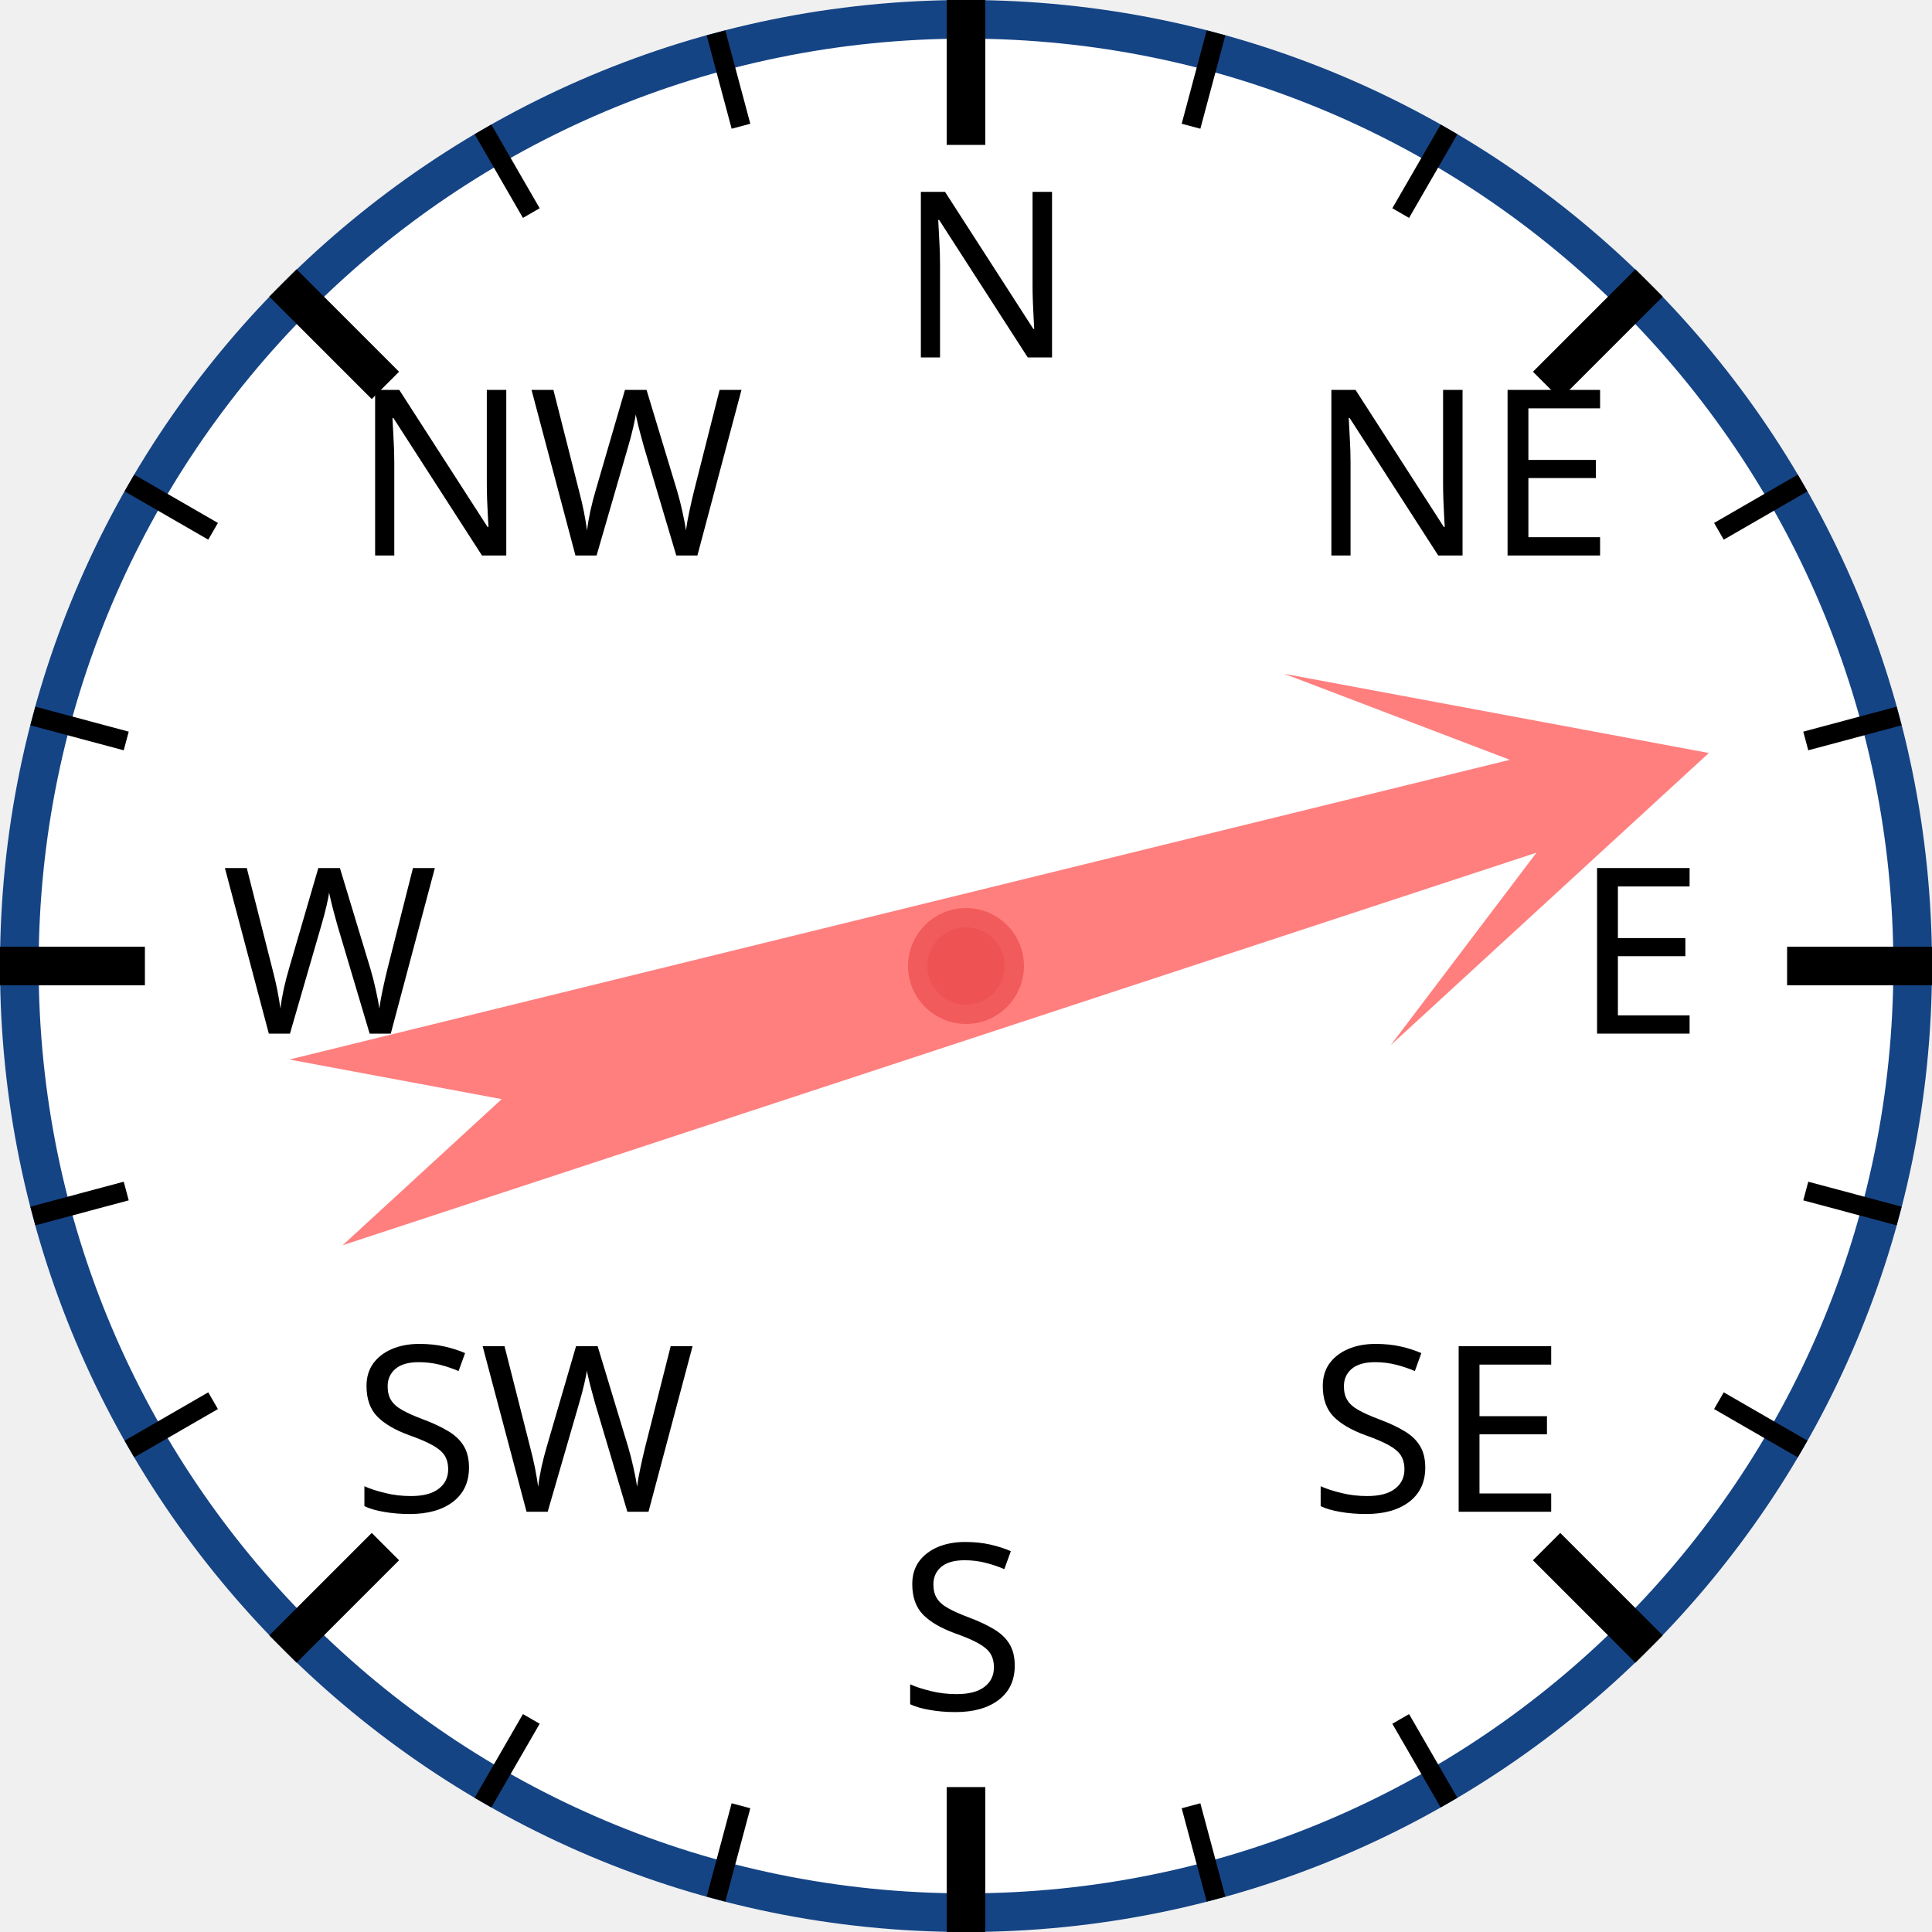
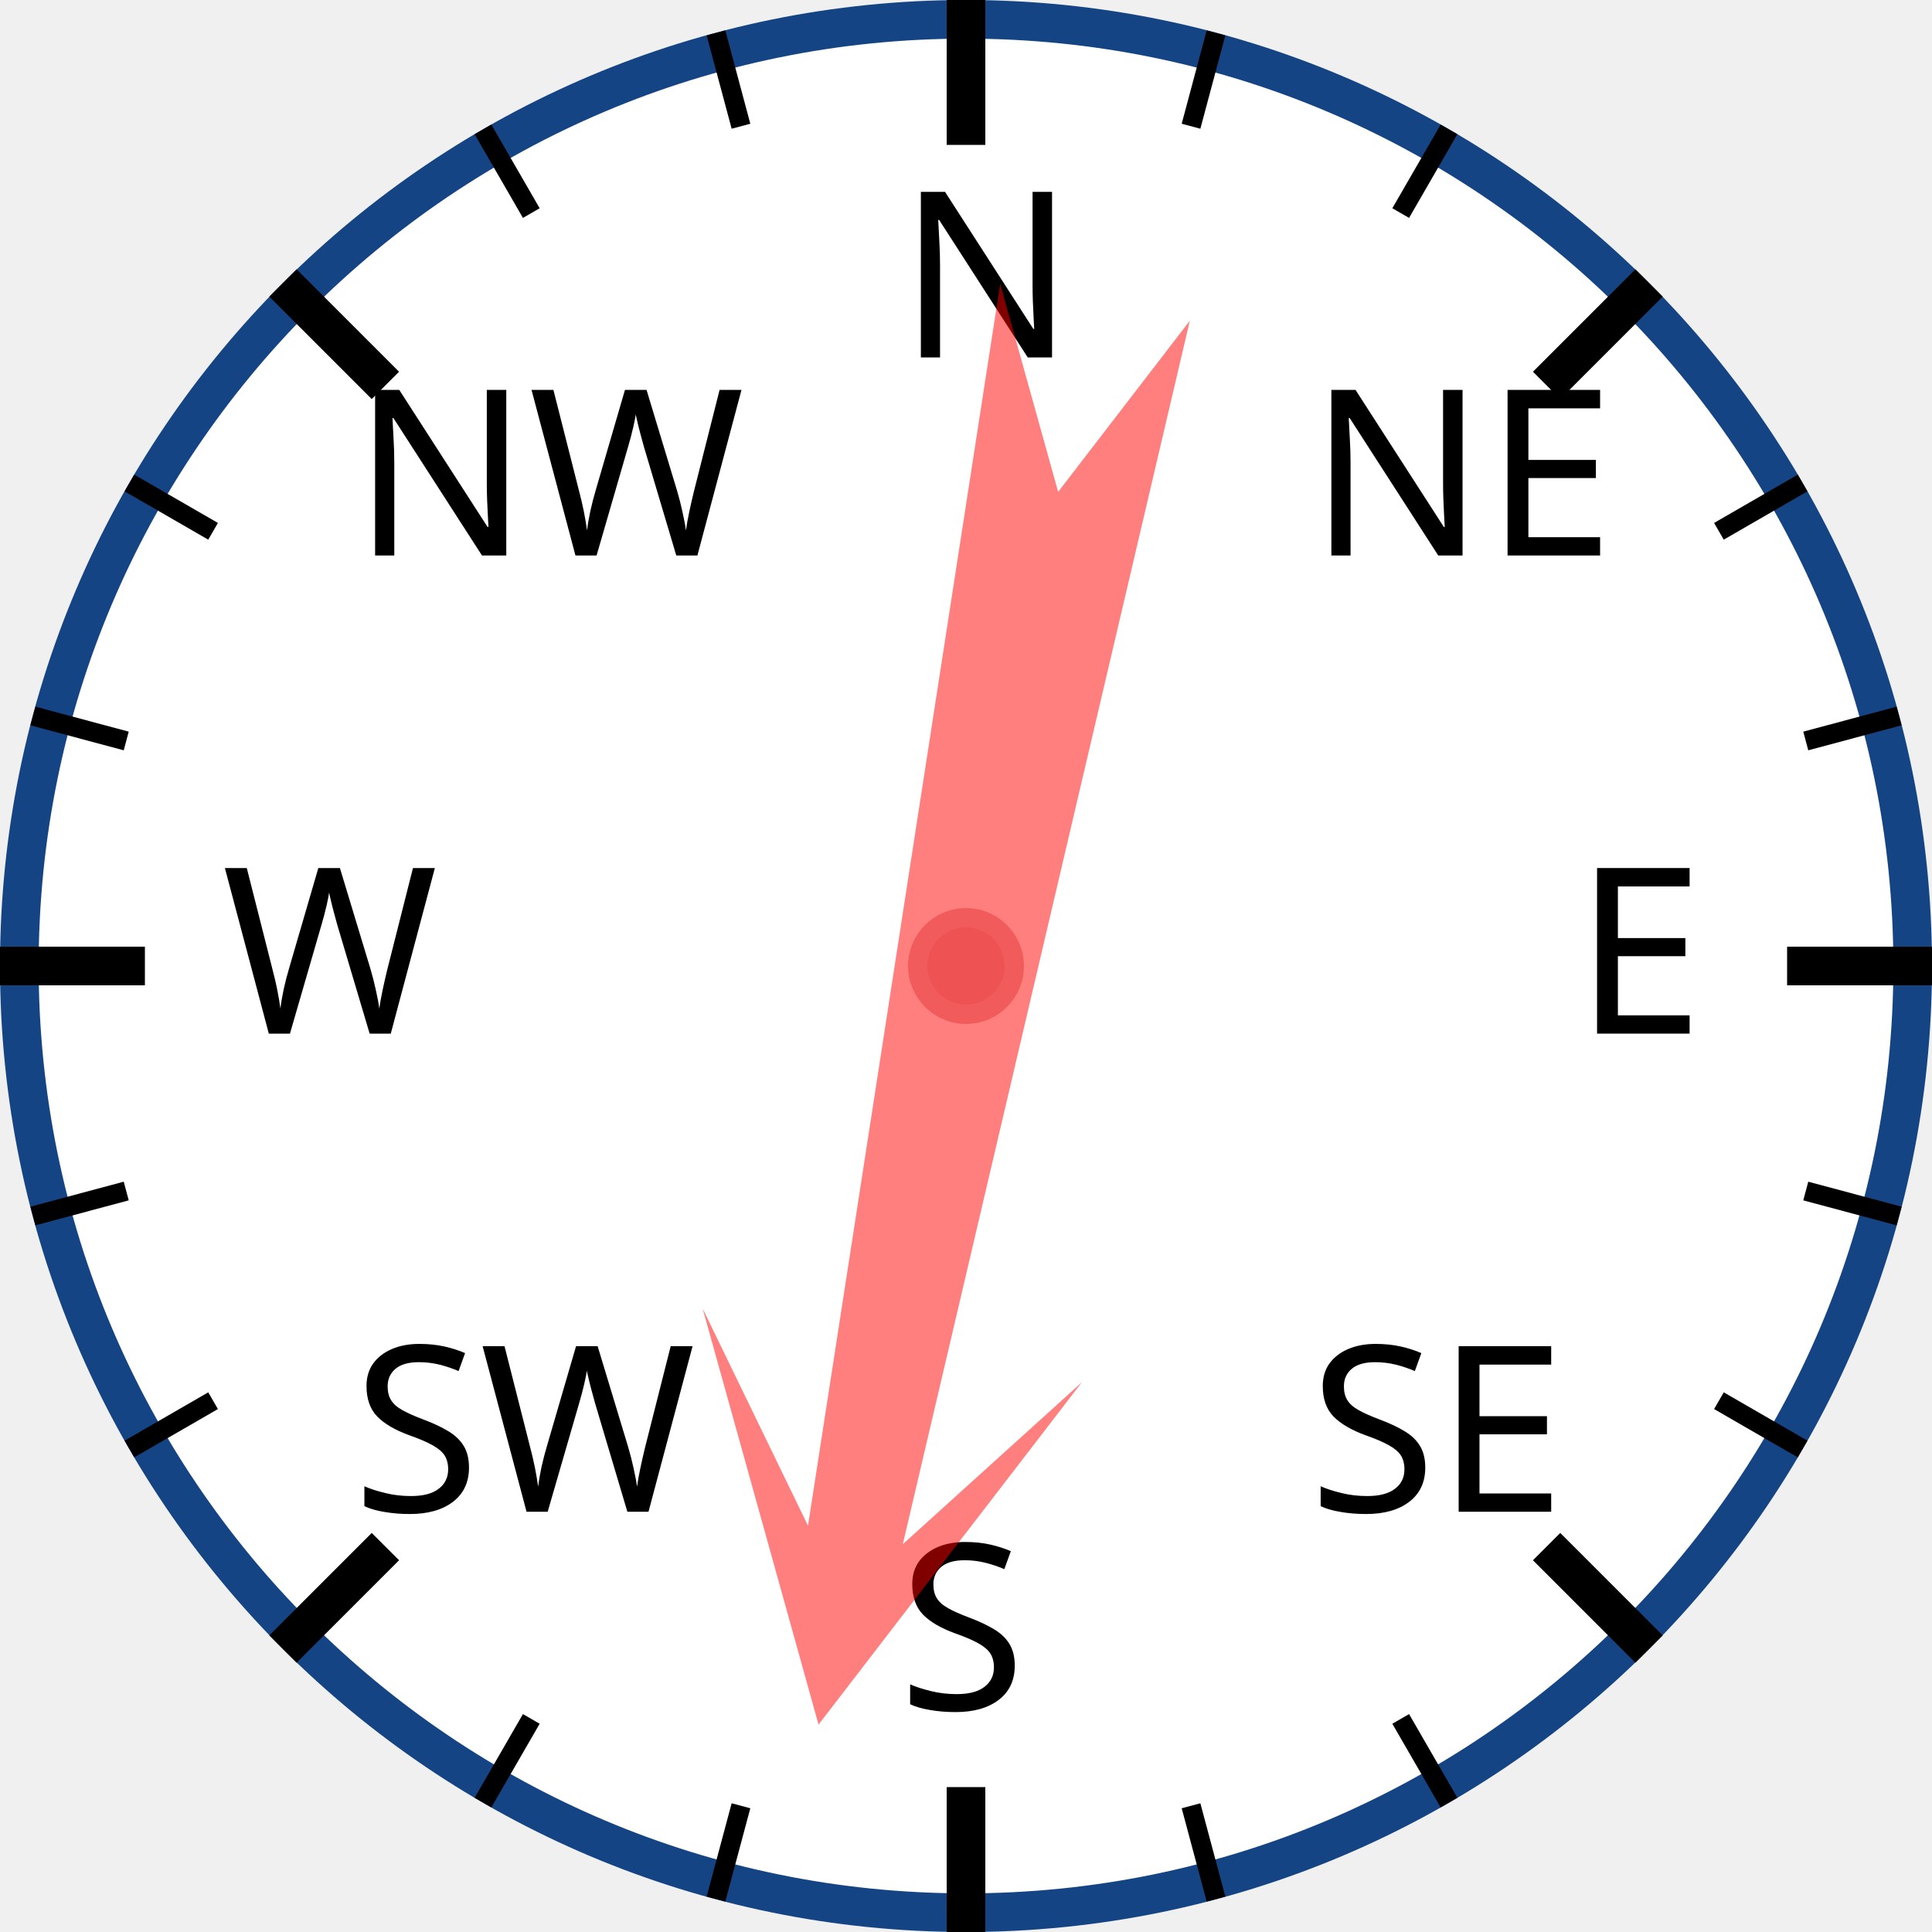
<svg xmlns="http://www.w3.org/2000/svg" width="120px" height="120px" viewBox="0 0 200 200">
  <circle cx="100" cy="100" r="98" style="fill: white; stroke: #154485; stroke-width: 4;" />
  <text x="93.0" y="37.0" style="font-family: sans-serif; font-size: 18pt;">N</text>
  <line x1="100.0" y1="0.0" x2="100.0" y2="15.0" style="stroke: black; stroke-width: 4;" />
  <line x1="74.118" y1="3.407" x2="76.706" y2="13.067" style="stroke: black; stroke-width: 2;" />
  <line x1="50" y1="13.397" x2="55" y2="22.058" style="stroke: black; stroke-width: 2;" />
  <text x="36.503" y="57.503" style="font-family: sans-serif; font-size: 18pt;">NW</text>
  <line x1="29.289" y1="29.289" x2="39.896" y2="39.896" style="stroke: black; stroke-width: 4;" />
  <line x1="13.397" y1="50" x2="22.058" y2="55" style="stroke: black; stroke-width: 2;" />
  <line x1="3.407" y1="74.118" x2="13.067" y2="76.706" style="stroke: black; stroke-width: 2;" />
  <text x="23.0" y="107.0" style="font-family: sans-serif; font-size: 18pt;">W</text>
  <line x1="0.0" y1="100.0" x2="15.0" y2="100.0" style="stroke: black; stroke-width: 4;" />
  <line x1="3.407" y1="125.882" x2="13.067" y2="123.294" style="stroke: black; stroke-width: 2;" />
  <line x1="13.397" y1="150" x2="22.058" y2="145" style="stroke: black; stroke-width: 2;" />
  <text x="36.503" y="156.497" style="font-family: sans-serif; font-size: 18pt;">SW</text>
  <line x1="29.289" y1="170.711" x2="39.896" y2="160.104" style="stroke: black; stroke-width: 4;" />
  <line x1="50" y1="186.603" x2="55" y2="177.942" style="stroke: black; stroke-width: 2;" />
  <line x1="74.118" y1="196.593" x2="76.706" y2="186.933" style="stroke: black; stroke-width: 2;" />
  <text x="93" y="177.0" style="font-family: sans-serif; font-size: 18pt;">S</text>
  <line x1="100" y1="200.0" x2="100" y2="185.0" style="stroke: black; stroke-width: 4;" />
  <line x1="125.882" y1="196.593" x2="123.294" y2="186.933" style="stroke: black; stroke-width: 2;" />
  <line x1="150.0" y1="186.603" x2="145.0" y2="177.942" style="stroke: black; stroke-width: 2;" />
  <text x="135.497" y="156.497" style="font-family: sans-serif; font-size: 18pt;">SE</text>
  <line x1="170.711" y1="170.711" x2="160.104" y2="160.104" style="stroke: black; stroke-width: 4;" />
  <line x1="186.603" y1="150" x2="177.942" y2="145" style="stroke: black; stroke-width: 2;" />
  <line x1="196.593" y1="125.882" x2="186.933" y2="123.294" style="stroke: black; stroke-width: 2;" />
  <text x="163.0" y="107" style="font-family: sans-serif; font-size: 18pt;">E</text>
  <line x1="200.0" y1="100" x2="185.0" y2="100" style="stroke: black; stroke-width: 4;" />
  <line x1="196.593" y1="74.118" x2="186.933" y2="76.706" style="stroke: black; stroke-width: 2;" />
  <line x1="186.603" y1="50" x2="177.942" y2="55" style="stroke: black; stroke-width: 2;" />
  <text x="135.497" y="57.503" style="font-family: sans-serif; font-size: 18pt;">NE</text>
  <line x1="170.711" y1="29.289" x2="160.104" y2="39.896" style="stroke: black; stroke-width: 4;" />
  <line x1="150" y1="13.397" x2="145" y2="22.058" style="stroke: black; stroke-width: 2;" />
  <line x1="125.882" y1="3.407" x2="123.294" y2="13.067" style="stroke: black; stroke-width: 2;" />
-   <polygon points="100 20 120 60 105 40 110 170 100 150 90 170 95 40 80 60" style="fill: red; fill-opacity: 0.5;" transform="rotate(74,100,100)" />
+   <polygon points="100 20 120 60 105 40 110 170 100 150 90 170 95 40 80 60" style="fill: red; fill-opacity: 0.5;" transform="rotate(191,100,100)" />
  <circle cx="100" cy="100" r="5" style="fill: #EE5252; stroke: #F25B5B; stroke-width: 2;" />
</svg>
